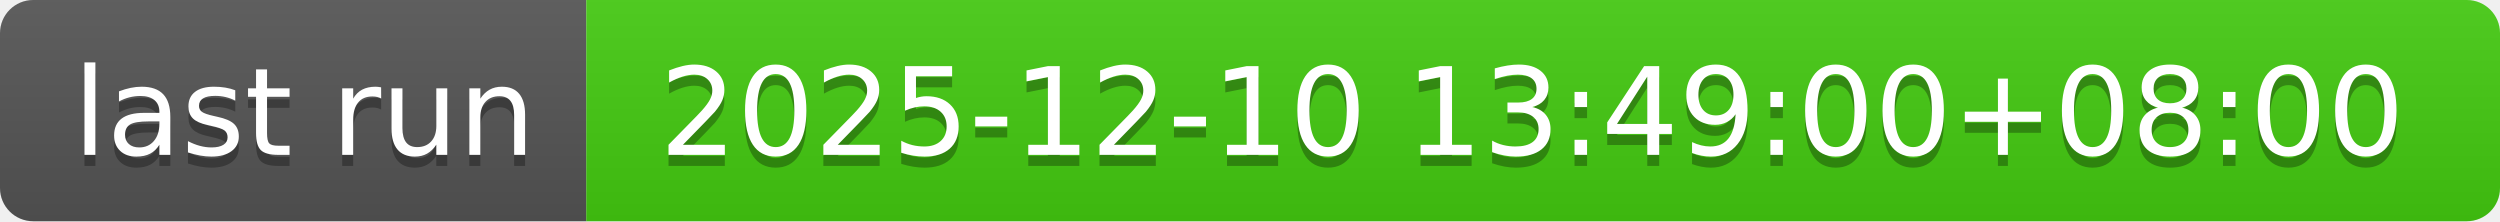
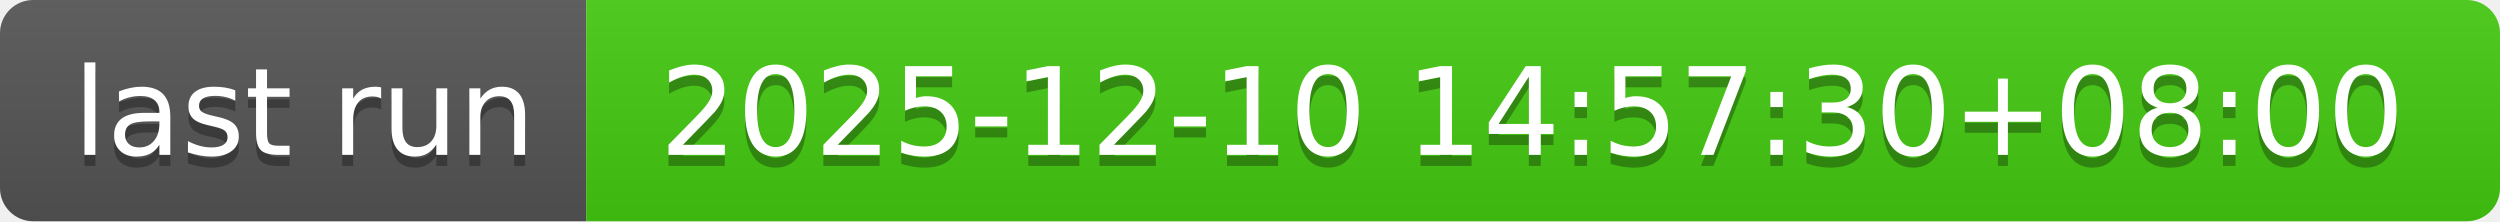
- <svg xmlns="http://www.w3.org/2000/svg" width="226" height="20" role="img" aria-label="last run: 2025-12-10 13:49:00+08:00">
+ <svg xmlns="http://www.w3.org/2000/svg" width="226" height="20" role="img" aria-label="last run: 2025-12-10 14:57:30+08:00">
  <linearGradient id="s" x2="0" y2="100%">
    <stop offset="0" stop-color="#bbb" stop-opacity=".1" />
    <stop offset="1" stop-opacity=".1" />
  </linearGradient>
  <clipPath id="r">
    <rect width="226" height="20" rx="3" fill="#fff" />
  </clipPath>
  <g clip-path="url(#r)">
    <rect width="53" height="20" fill="#555" />
    <rect x="53" width="173" height="20" fill="#4c1" />
    <rect width="226" height="20" fill="url(#s)" />
  </g>
  <g fill="#fff" text-anchor="middle" font-family="Verdana,Geneva,DejaVu Sans,sans-serif" text-rendering="geometricPrecision" font-size="110">
    <text aria-hidden="true" x="275" y="150" fill="#010101" fill-opacity=".3" transform="scale(.1)" textLength="430">last run</text>
    <text x="275" y="140" transform="scale(.1)" fill="#fff" textLength="430">last run</text>
-     <text aria-hidden="true" x="1385" y="150" fill="#010101" fill-opacity=".3" transform="scale(.1)" textLength="1630">2025-12-10 13:49:00+08:00</text>
-     <text x="1385" y="140" transform="scale(.1)" fill="#fff" textLength="1630">2025-12-10 13:49:00+08:00</text>
+     <text aria-hidden="true" x="1385" y="150" fill="#010101" fill-opacity=".3" transform="scale(.1)" textLength="1630">2025-12-10 14:57:30+08:00</text>
+     <text x="1385" y="140" transform="scale(.1)" fill="#fff" textLength="1630">2025-12-10 14:57:30+08:00</text>
  </g>
</svg>
